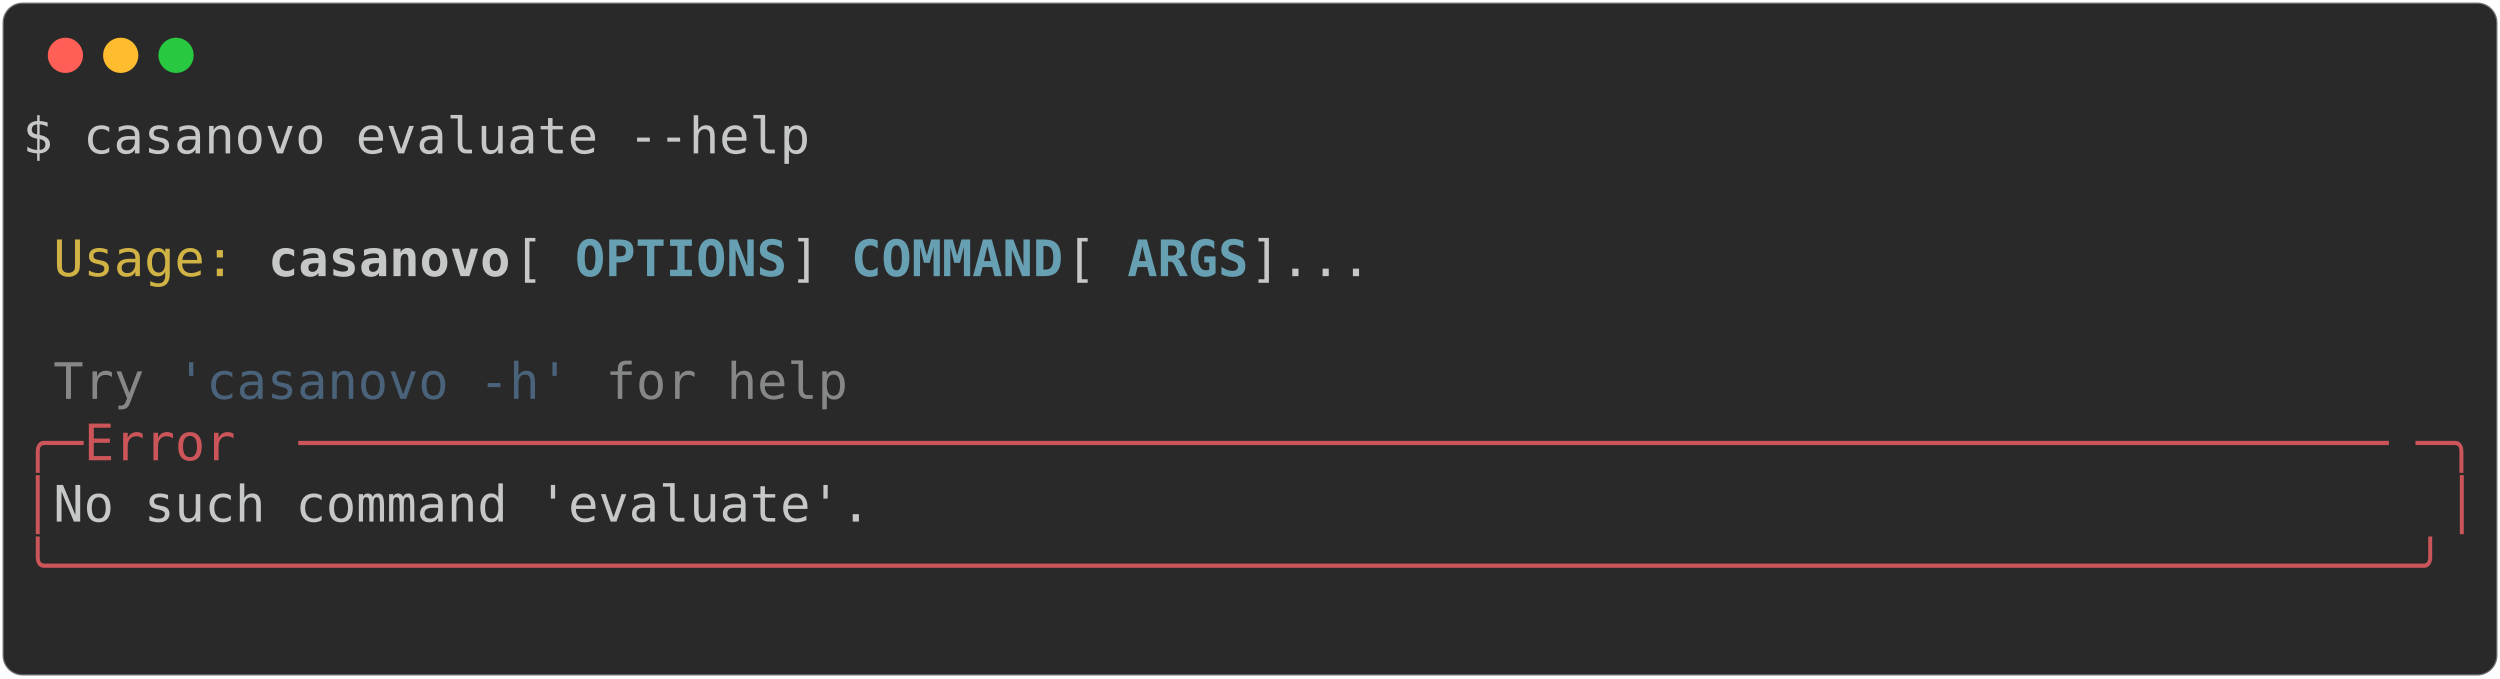
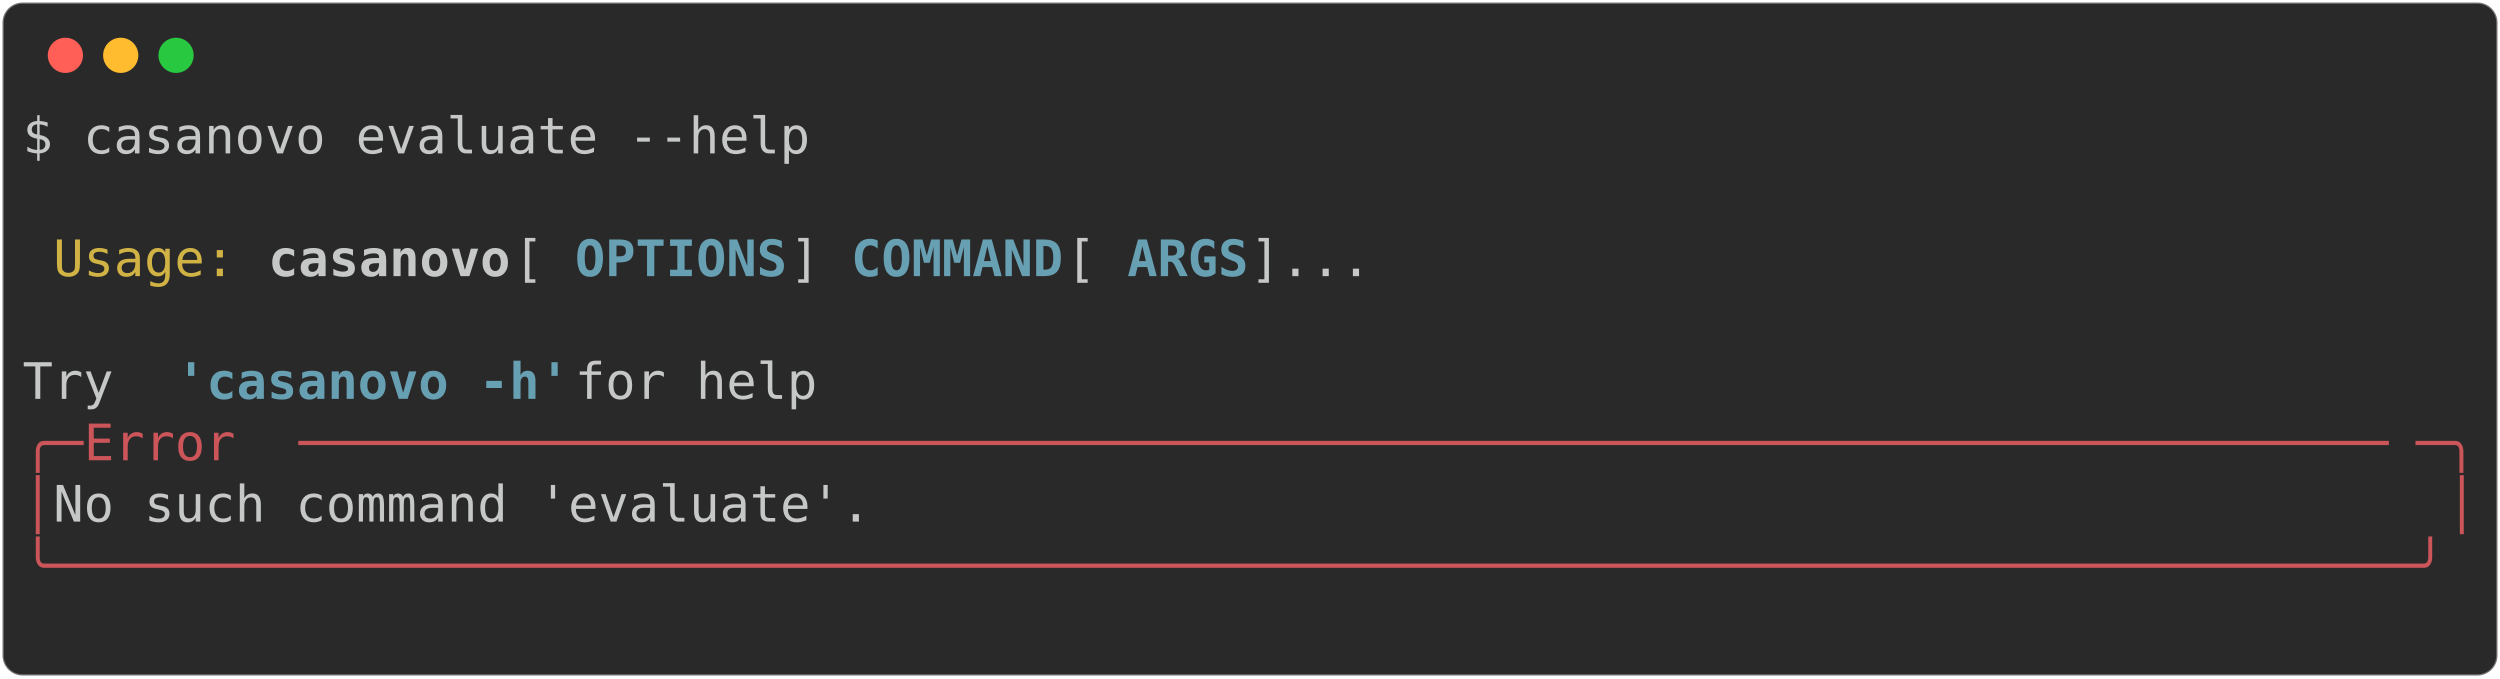
<svg xmlns="http://www.w3.org/2000/svg" class="rich-terminal" viewBox="0 0 994 269.6">
  <style>

    @font-face {
        font-family: "Fira Code";
        src: local("FiraCode-Regular"),
                url("https://cdnjs.cloudflare.com/ajax/libs/firacode/6.2.0/woff2/FiraCode-Regular.woff2") format("woff2"),
                url("https://cdnjs.cloudflare.com/ajax/libs/firacode/6.2.0/woff/FiraCode-Regular.woff") format("woff");
        font-style: normal;
        font-weight: 400;
    }
    @font-face {
        font-family: "Fira Code";
        src: local("FiraCode-Bold"),
                url("https://cdnjs.cloudflare.com/ajax/libs/firacode/6.2.0/woff2/FiraCode-Bold.woff2") format("woff2"),
                url("https://cdnjs.cloudflare.com/ajax/libs/firacode/6.2.0/woff/FiraCode-Bold.woff") format("woff");
        font-style: bold;
        font-weight: 700;
    }

-     .terminal-1819499677-matrix {
+     .terminal-782051527-matrix {
        font-family: Fira Code, monospace;
        font-size: 20px;
        line-height: 24.4px;
        font-variant-east-asian: full-width;
    }

-     .terminal-1819499677-title {
+     .terminal-782051527-title {
        font-size: 18px;
        font-weight: bold;
        font-family: arial;
    }

-     .terminal-1819499677-r1 { fill: #c5c8c6 }
- .terminal-1819499677-r2 { fill: #d0b344 }
- .terminal-1819499677-r3 { fill: #c5c8c6;font-weight: bold }
- .terminal-1819499677-r4 { fill: #68a0b3;font-weight: bold }
- .terminal-1819499677-r5 { fill: #868887 }
- .terminal-1819499677-r6 { fill: #4a637a }
- .terminal-1819499677-r7 { fill: #cc555a }
+     .terminal-782051527-r1 { fill: #c5c8c6 }
+ .terminal-782051527-r2 { fill: #d0b344 }
+ .terminal-782051527-r3 { fill: #c5c8c6;font-weight: bold }
+ .terminal-782051527-r4 { fill: #68a0b3;font-weight: bold }
+ .terminal-782051527-r5 { fill: #cc555a }
    </style>
  <defs>
-     <clipPath id="terminal-1819499677-clip-terminal">
+     <clipPath id="terminal-782051527-clip-terminal">
      <rect x="0" y="0" width="975.0" height="218.6" />
    </clipPath>
-     <clipPath id="terminal-1819499677-line-0">
+     <clipPath id="terminal-782051527-line-0">
      <rect x="0" y="1.5" width="976" height="24.65" />
    </clipPath>
-     <clipPath id="terminal-1819499677-line-1">
+     <clipPath id="terminal-782051527-line-1">
      <rect x="0" y="25.9" width="976" height="24.65" />
    </clipPath>
-     <clipPath id="terminal-1819499677-line-2">
+     <clipPath id="terminal-782051527-line-2">
      <rect x="0" y="50.3" width="976" height="24.65" />
    </clipPath>
-     <clipPath id="terminal-1819499677-line-3">
+     <clipPath id="terminal-782051527-line-3">
      <rect x="0" y="74.7" width="976" height="24.65" />
    </clipPath>
-     <clipPath id="terminal-1819499677-line-4">
+     <clipPath id="terminal-782051527-line-4">
      <rect x="0" y="99.1" width="976" height="24.65" />
    </clipPath>
-     <clipPath id="terminal-1819499677-line-5">
+     <clipPath id="terminal-782051527-line-5">
      <rect x="0" y="123.5" width="976" height="24.65" />
    </clipPath>
-     <clipPath id="terminal-1819499677-line-6">
+     <clipPath id="terminal-782051527-line-6">
      <rect x="0" y="147.9" width="976" height="24.65" />
    </clipPath>
-     <clipPath id="terminal-1819499677-line-7">
+     <clipPath id="terminal-782051527-line-7">
      <rect x="0" y="172.3" width="976" height="24.65" />
    </clipPath>
  </defs>
  <rect fill="#292929" stroke="rgba(255,255,255,0.35)" stroke-width="1" x="1" y="1" width="992" height="267.6" rx="8" />
  <g transform="translate(26,22)">
    <circle cx="0" cy="0" r="7" fill="#ff5f57" />
    <circle cx="22" cy="0" r="7" fill="#febc2e" />
    <circle cx="44" cy="0" r="7" fill="#28c840" />
  </g>
-   <g transform="translate(9, 41)" clip-path="url(#terminal-1819499677-clip-terminal)">
-     <g class="terminal-1819499677-matrix">
-       <text class="terminal-1819499677-r1" x="0" y="20" textLength="317.2" clip-path="url(#terminal-1819499677-line-0)">$ casanovo evaluate --help</text>
-       <text class="terminal-1819499677-r1" x="976" y="20" textLength="12.2" clip-path="url(#terminal-1819499677-line-0)">
+   <g transform="translate(9, 41)" clip-path="url(#terminal-782051527-clip-terminal)">
+     <g class="terminal-782051527-matrix">
+       <text class="terminal-782051527-r1" x="0" y="20" textLength="317.2" clip-path="url(#terminal-782051527-line-0)">$ casanovo evaluate --help</text>
+       <text class="terminal-782051527-r1" x="976" y="20" textLength="12.2" clip-path="url(#terminal-782051527-line-0)">
</text>
-       <text class="terminal-1819499677-r1" x="976" y="44.4" textLength="12.2" clip-path="url(#terminal-1819499677-line-1)">
+       <text class="terminal-782051527-r1" x="976" y="44.4" textLength="12.2" clip-path="url(#terminal-782051527-line-1)">
</text>
-       <text class="terminal-1819499677-r2" x="12.2" y="68.8" textLength="73.2" clip-path="url(#terminal-1819499677-line-2)">Usage:</text>
-       <text class="terminal-1819499677-r3" x="97.6" y="68.8" textLength="97.6" clip-path="url(#terminal-1819499677-line-2)">casanovo</text>
-       <text class="terminal-1819499677-r1" x="195.2" y="68.8" textLength="24.4" clip-path="url(#terminal-1819499677-line-2)"> [</text>
-       <text class="terminal-1819499677-r4" x="219.6" y="68.8" textLength="85.4" clip-path="url(#terminal-1819499677-line-2)">OPTIONS</text>
-       <text class="terminal-1819499677-r1" x="305" y="68.8" textLength="24.4" clip-path="url(#terminal-1819499677-line-2)">] </text>
-       <text class="terminal-1819499677-r4" x="329.4" y="68.8" textLength="85.4" clip-path="url(#terminal-1819499677-line-2)">COMMAND</text>
-       <text class="terminal-1819499677-r1" x="414.8" y="68.8" textLength="24.4" clip-path="url(#terminal-1819499677-line-2)"> [</text>
-       <text class="terminal-1819499677-r4" x="439.2" y="68.8" textLength="48.8" clip-path="url(#terminal-1819499677-line-2)">ARGS</text>
-       <text class="terminal-1819499677-r1" x="488" y="68.8" textLength="488" clip-path="url(#terminal-1819499677-line-2)">]...                                    </text>
-       <text class="terminal-1819499677-r1" x="976" y="68.8" textLength="12.2" clip-path="url(#terminal-1819499677-line-2)">
+       <text class="terminal-782051527-r2" x="12.2" y="68.8" textLength="73.2" clip-path="url(#terminal-782051527-line-2)">Usage:</text>
+       <text class="terminal-782051527-r3" x="97.6" y="68.8" textLength="97.6" clip-path="url(#terminal-782051527-line-2)">casanovo</text>
+       <text class="terminal-782051527-r1" x="195.2" y="68.8" textLength="24.4" clip-path="url(#terminal-782051527-line-2)"> [</text>
+       <text class="terminal-782051527-r4" x="219.6" y="68.8" textLength="85.4" clip-path="url(#terminal-782051527-line-2)">OPTIONS</text>
+       <text class="terminal-782051527-r1" x="305" y="68.8" textLength="24.4" clip-path="url(#terminal-782051527-line-2)">] </text>
+       <text class="terminal-782051527-r4" x="329.4" y="68.8" textLength="85.4" clip-path="url(#terminal-782051527-line-2)">COMMAND</text>
+       <text class="terminal-782051527-r1" x="414.8" y="68.8" textLength="24.4" clip-path="url(#terminal-782051527-line-2)"> [</text>
+       <text class="terminal-782051527-r4" x="439.2" y="68.8" textLength="48.8" clip-path="url(#terminal-782051527-line-2)">ARGS</text>
+       <text class="terminal-782051527-r1" x="488" y="68.8" textLength="488" clip-path="url(#terminal-782051527-line-2)">]...                                    </text>
+       <text class="terminal-782051527-r1" x="976" y="68.8" textLength="12.2" clip-path="url(#terminal-782051527-line-2)">
</text>
-       <text class="terminal-1819499677-r1" x="976" y="93.2" textLength="12.2" clip-path="url(#terminal-1819499677-line-3)">
+       <text class="terminal-782051527-r1" x="976" y="93.2" textLength="12.2" clip-path="url(#terminal-782051527-line-3)">
</text>
-       <text class="terminal-1819499677-r5" x="12.2" y="117.6" textLength="36.6" clip-path="url(#terminal-1819499677-line-4)">Try</text>
-       <text class="terminal-1819499677-r6" x="61" y="117.6" textLength="158.6" clip-path="url(#terminal-1819499677-line-4)">'casanovo -h'</text>
-       <text class="terminal-1819499677-r5" x="231.8" y="117.6" textLength="97.6" clip-path="url(#terminal-1819499677-line-4)">for help</text>
-       <text class="terminal-1819499677-r1" x="976" y="117.6" textLength="12.2" clip-path="url(#terminal-1819499677-line-4)">
+       <text class="terminal-782051527-r1" x="0" y="117.6" textLength="61" clip-path="url(#terminal-782051527-line-4)"> Try </text>
+       <text class="terminal-782051527-r4" x="61" y="117.6" textLength="158.6" clip-path="url(#terminal-782051527-line-4)">'casanovo -h'</text>
+       <text class="terminal-782051527-r1" x="219.6" y="117.6" textLength="756.4" clip-path="url(#terminal-782051527-line-4)"> for help                                                     </text>
+       <text class="terminal-782051527-r1" x="976" y="117.6" textLength="12.2" clip-path="url(#terminal-782051527-line-4)">
</text>
-       <text class="terminal-1819499677-r7" x="0" y="142" textLength="24.4" clip-path="url(#terminal-1819499677-line-5)">╭─</text>
-       <text class="terminal-1819499677-r7" x="24.4" y="142" textLength="85.4" clip-path="url(#terminal-1819499677-line-5)"> Error </text>
-       <text class="terminal-1819499677-r7" x="109.8" y="142" textLength="841.8" clip-path="url(#terminal-1819499677-line-5)">─────────────────────────────────────────────────────────────────────</text>
-       <text class="terminal-1819499677-r7" x="951.6" y="142" textLength="24.4" clip-path="url(#terminal-1819499677-line-5)">─╮</text>
-       <text class="terminal-1819499677-r1" x="976" y="142" textLength="12.2" clip-path="url(#terminal-1819499677-line-5)">
+       <text class="terminal-782051527-r5" x="0" y="142" textLength="24.4" clip-path="url(#terminal-782051527-line-5)">╭─</text>
+       <text class="terminal-782051527-r5" x="24.4" y="142" textLength="85.4" clip-path="url(#terminal-782051527-line-5)"> Error </text>
+       <text class="terminal-782051527-r5" x="109.8" y="142" textLength="841.8" clip-path="url(#terminal-782051527-line-5)">─────────────────────────────────────────────────────────────────────</text>
+       <text class="terminal-782051527-r5" x="951.6" y="142" textLength="24.4" clip-path="url(#terminal-782051527-line-5)">─╮</text>
+       <text class="terminal-782051527-r1" x="976" y="142" textLength="12.2" clip-path="url(#terminal-782051527-line-5)">
</text>
-       <text class="terminal-1819499677-r7" x="0" y="166.4" textLength="12.2" clip-path="url(#terminal-1819499677-line-6)">│</text>
-       <text class="terminal-1819499677-r1" x="12.2" y="166.4" textLength="951.6" clip-path="url(#terminal-1819499677-line-6)"> No such command 'evaluate'.                                                  </text>
-       <text class="terminal-1819499677-r7" x="963.8" y="166.4" textLength="12.2" clip-path="url(#terminal-1819499677-line-6)">│</text>
-       <text class="terminal-1819499677-r1" x="976" y="166.4" textLength="12.2" clip-path="url(#terminal-1819499677-line-6)">
+       <text class="terminal-782051527-r5" x="0" y="166.4" textLength="12.2" clip-path="url(#terminal-782051527-line-6)">│</text>
+       <text class="terminal-782051527-r1" x="12.2" y="166.4" textLength="951.6" clip-path="url(#terminal-782051527-line-6)"> No such command 'evaluate'.                                                  </text>
+       <text class="terminal-782051527-r5" x="963.8" y="166.4" textLength="12.2" clip-path="url(#terminal-782051527-line-6)">│</text>
+       <text class="terminal-782051527-r1" x="976" y="166.4" textLength="12.2" clip-path="url(#terminal-782051527-line-6)">
</text>
-       <text class="terminal-1819499677-r7" x="0" y="190.8" textLength="976" clip-path="url(#terminal-1819499677-line-7)">╰──────────────────────────────────────────────────────────────────────────────╯</text>
-       <text class="terminal-1819499677-r1" x="976" y="190.8" textLength="12.2" clip-path="url(#terminal-1819499677-line-7)">
+       <text class="terminal-782051527-r5" x="0" y="190.8" textLength="976" clip-path="url(#terminal-782051527-line-7)">╰──────────────────────────────────────────────────────────────────────────────╯</text>
+       <text class="terminal-782051527-r1" x="976" y="190.8" textLength="12.2" clip-path="url(#terminal-782051527-line-7)">
</text>
-       <text class="terminal-1819499677-r1" x="976" y="215.2" textLength="12.2" clip-path="url(#terminal-1819499677-line-8)">
+       <text class="terminal-782051527-r1" x="976" y="215.2" textLength="12.2" clip-path="url(#terminal-782051527-line-8)">
</text>
    </g>
  </g>
</svg>
